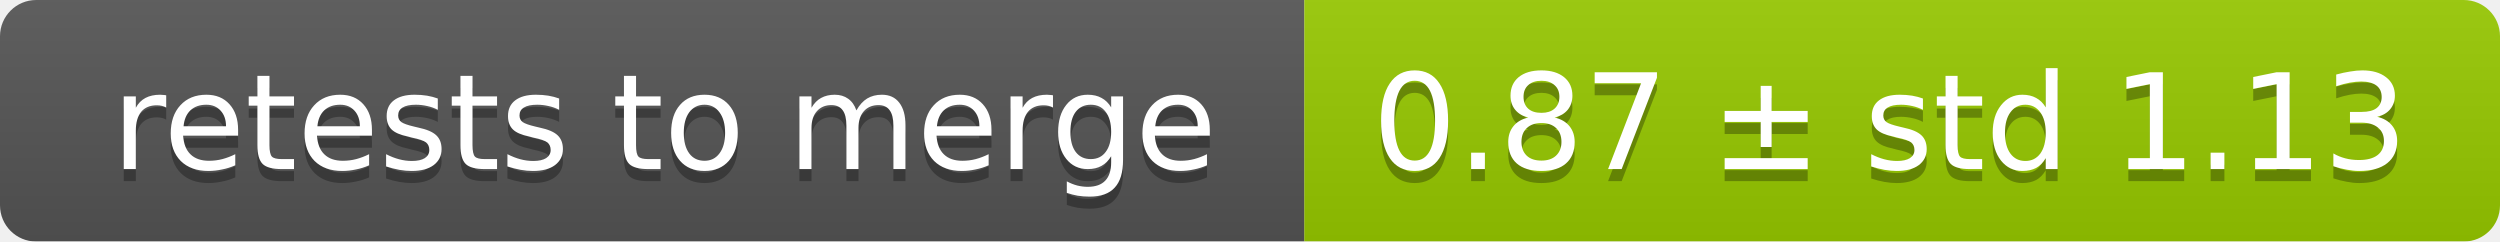
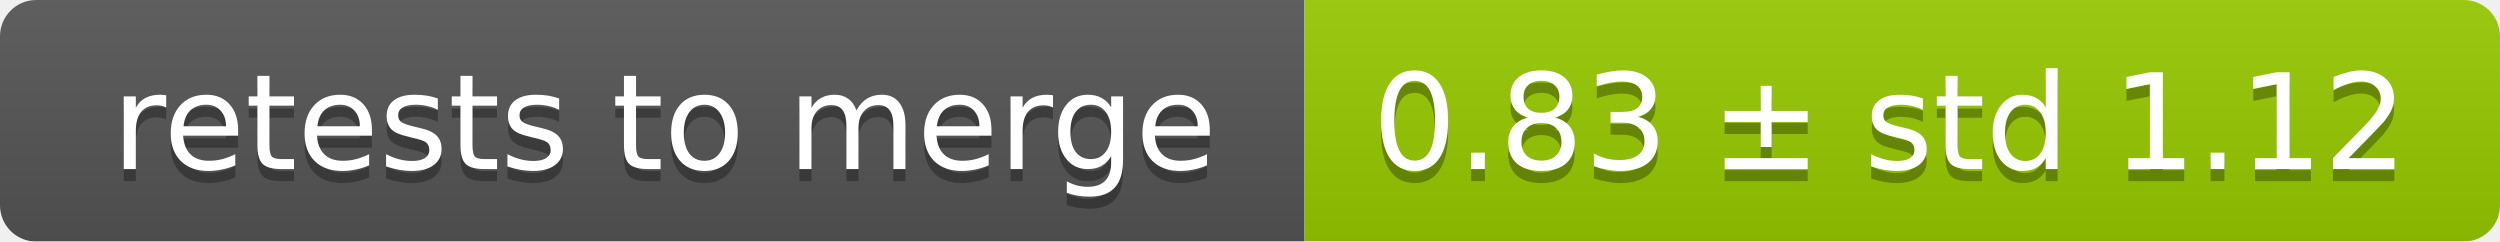
<svg xmlns="http://www.w3.org/2000/svg" width="207" height="20">
  <linearGradient id="smooth" x2="0" y2="100%">
    <stop offset="0" stop-color="#bbb" stop-opacity=".1" />
    <stop offset="1" stop-opacity=".1" />
  </linearGradient>
  <mask id="round">
    <rect width="207" height="20" rx="3" fill="#fff" />
  </mask>
  <g mask="url(#round)">
    <rect width="108" height="20" fill="#555" />
    <rect x="108" width="99" height="20" fill="#97ca00" />
    <rect width="207" height="20" fill="url(#smooth)" />
  </g>
  <g fill="#fff" text-anchor="middle" font-family="DejaVu Sans,Verdana,Geneva,sans-serif" font-size="11">
    <text x="55" y="15" fill="#010101" fill-opacity=".3">retests to merge</text>
    <text x="55" y="14">retests to merge</text>
-     <text x="156.5" y="15" fill="#010101" fill-opacity=".3">0.87 ± std 1.13</text>
-     <text x="156.5" y="14">0.87 ± std 1.13</text>
+     <text x="156.5" y="15" fill="#010101" fill-opacity=".3">0.83 ± std 1.12</text>
+     <text x="156.5" y="14">0.83 ± std 1.12</text>
  </g>
</svg>
